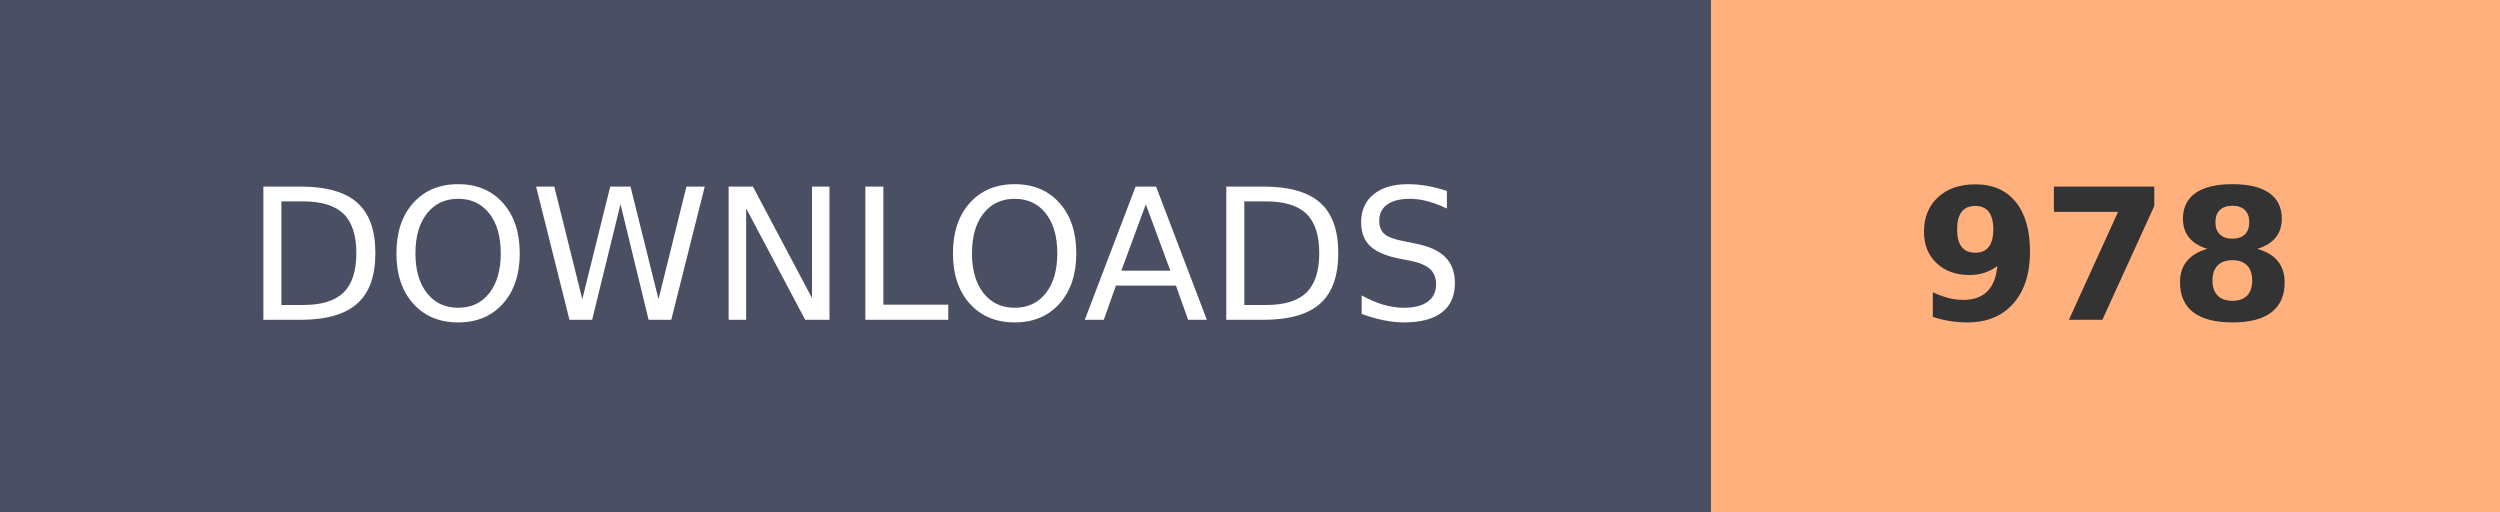
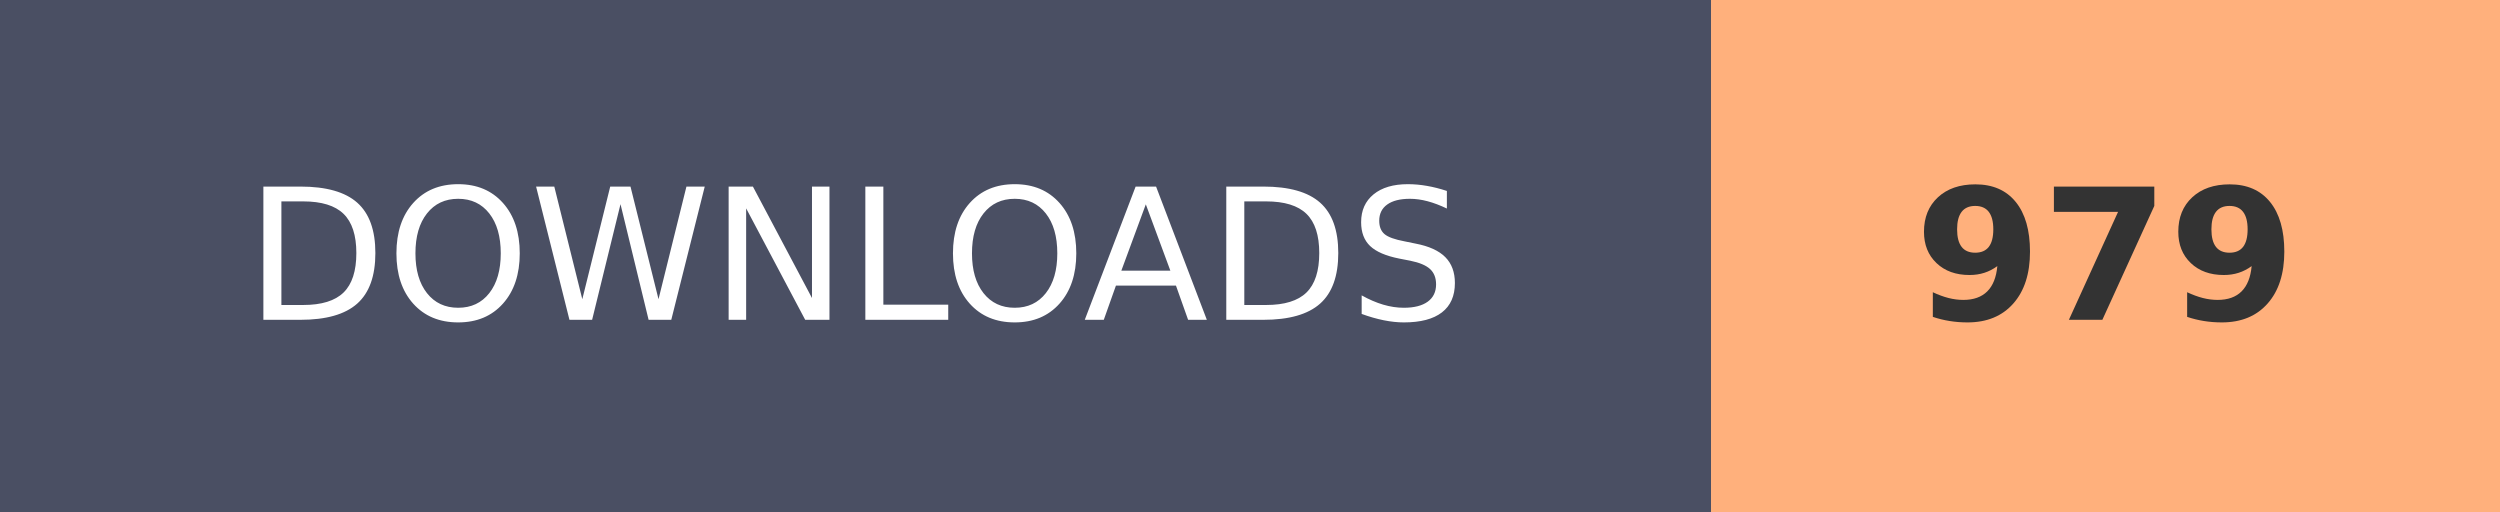
- <svg xmlns="http://www.w3.org/2000/svg" width="136.8" height="28" role="img" aria-label="DOWNLOADS: 978">
+ <svg xmlns="http://www.w3.org/2000/svg" width="136.8" height="28" role="img" aria-label="DOWNLOADS: 979">
  <g shape-rendering="crispEdges">
    <rect width="93.6" height="28" fill="#4A4F63" />
    <rect x="93.6" width="43.2" height="28" fill="#FFB07C" />
  </g>
  <g fill="#fff" text-anchor="middle" font-family="Verdana,Geneva,DejaVu Sans,sans-serif" text-rendering="geometricPrecision" font-size="100">
    <text transform="scale(.1)" x="468" y="175" textLength="630">DOWNLOADS</text>
-     <text transform="scale(.1)" x="1152" y="175" textLength="210" font-weight="bold" fill="#333">978</text>
+     <text transform="scale(.1)" x="1152" y="175" textLength="210" font-weight="bold" fill="#333">979</text>
  </g>
</svg>
